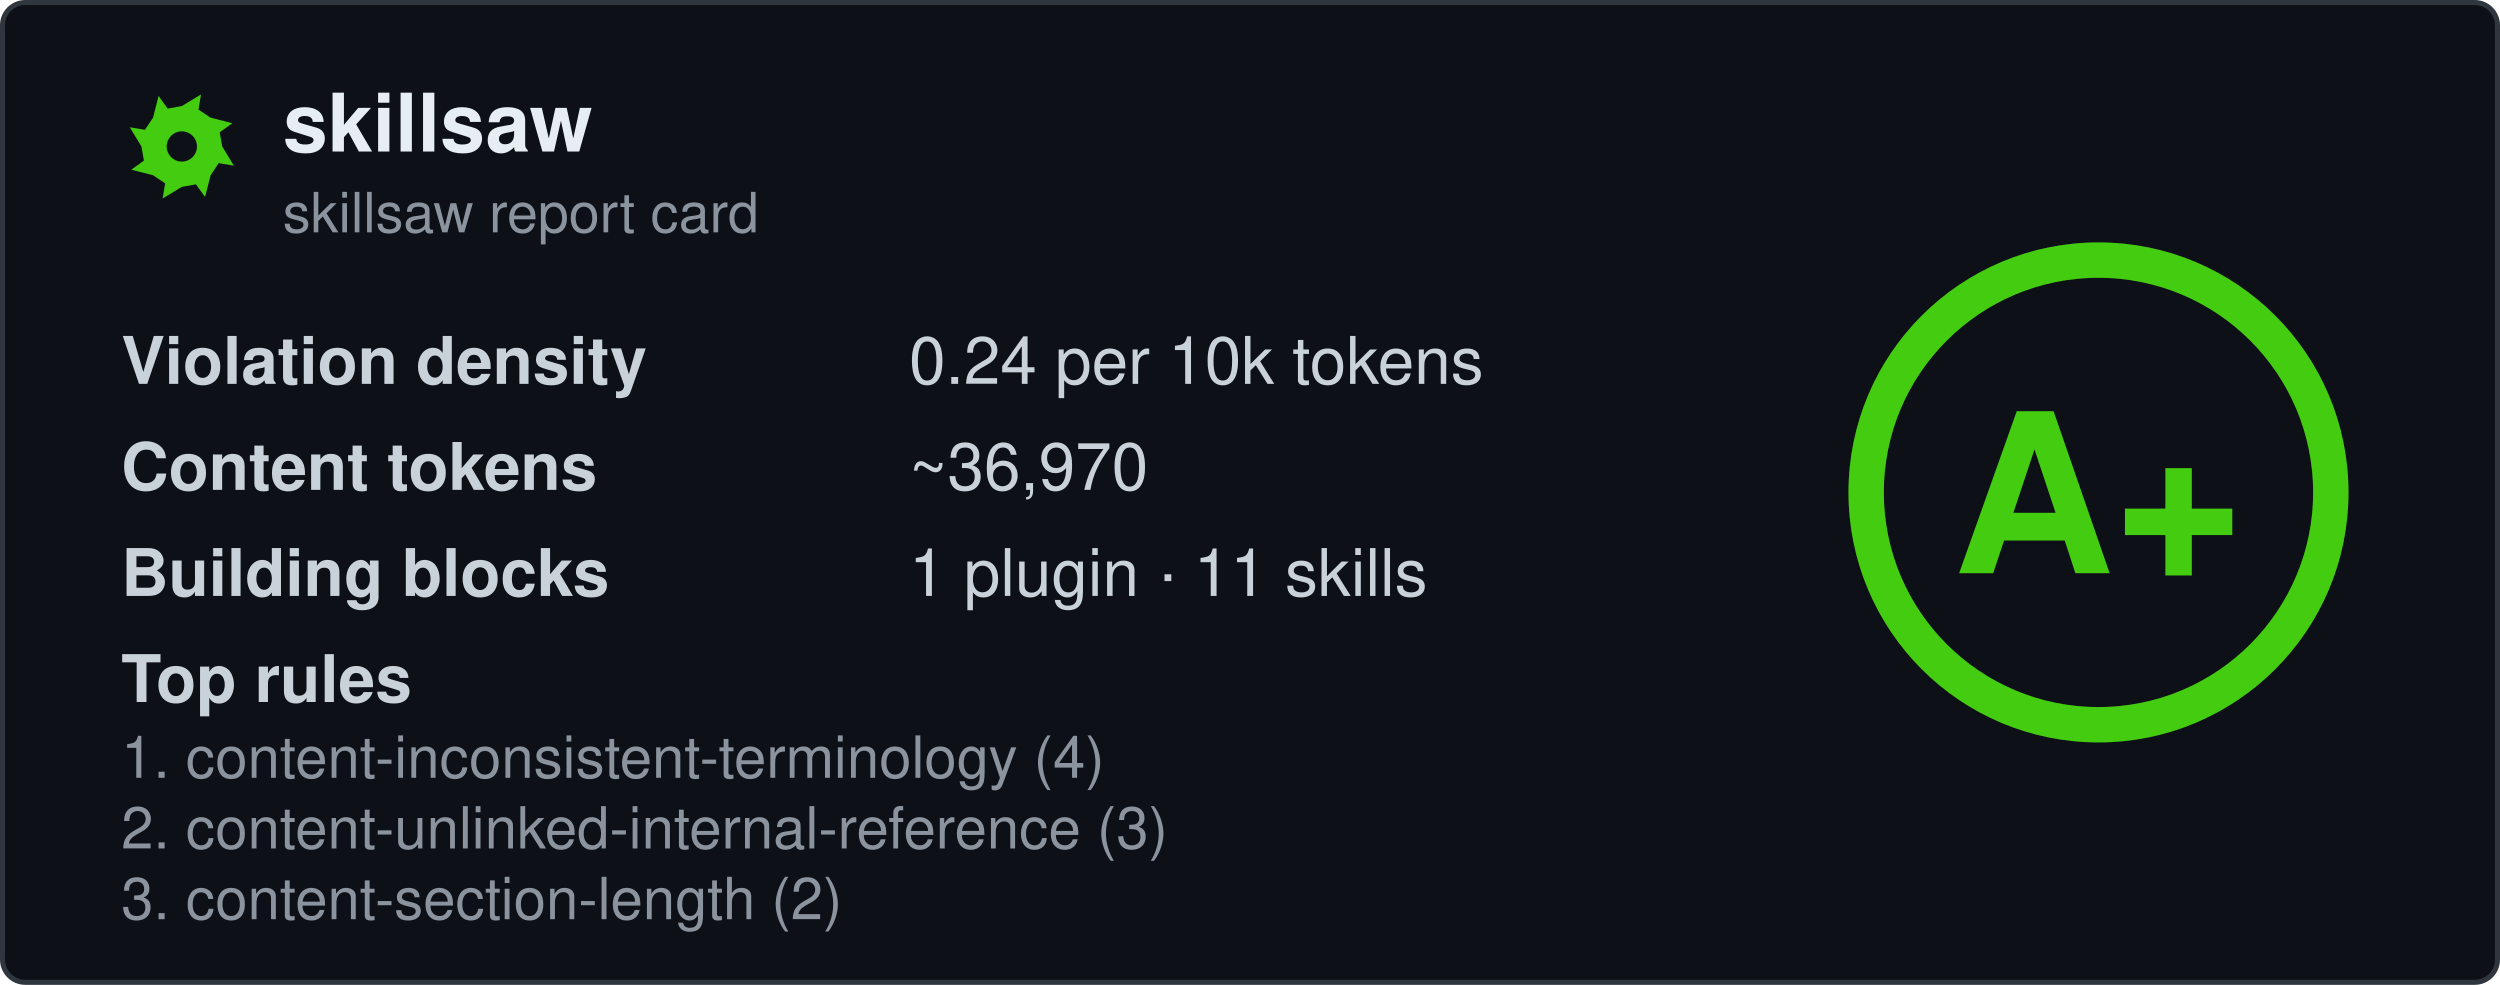
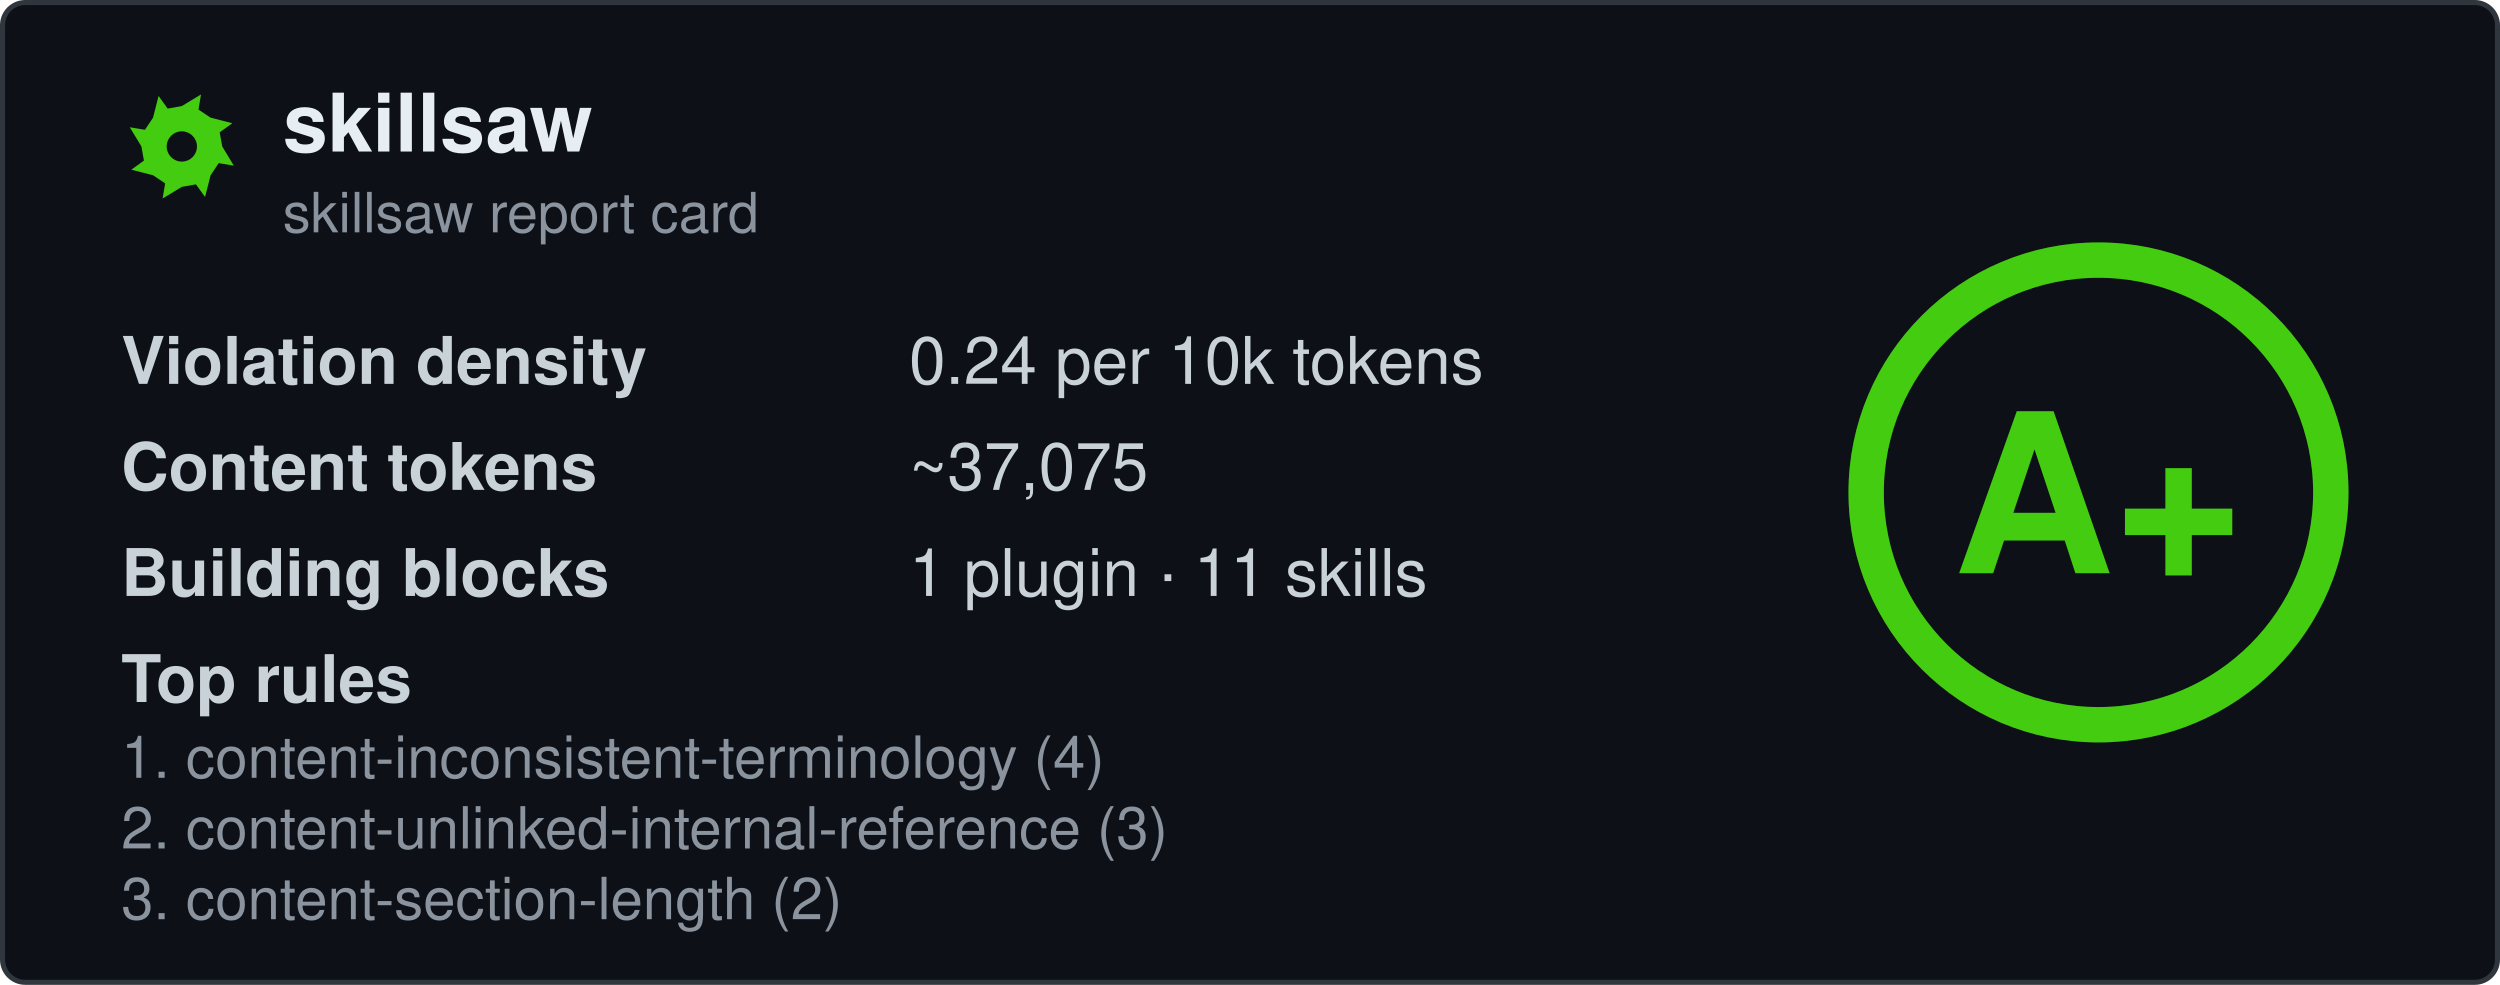
<svg xmlns="http://www.w3.org/2000/svg" width="495" height="195" viewBox="0 0 495 195" fill="none" role="img" aria-labelledby="card-title">
  <style>
    .title { font: 600 16px 'Segoe UI', Ubuntu, 'Helvetica Neue', Helvetica, Arial, sans-serif; fill: #e6edf3; }
    .subtitle { font: 400 11px 'Segoe UI', Ubuntu, 'Helvetica Neue', Helvetica, Arial, sans-serif; fill: #8b949e; }
    .label { font: 600 13px 'Segoe UI', Ubuntu, 'Helvetica Neue', Helvetica, Arial, sans-serif; fill: #c9d1d9; }
    .value { font: 400 13px 'Segoe UI', Ubuntu, 'Helvetica Neue', Helvetica, Arial, sans-serif; fill: #c9d1d9; }
    .rule { font: 400 11.5px 'Segoe UI', Ubuntu, 'Helvetica Neue', Helvetica, Arial, sans-serif; fill: #8b949e; }
    .grade-letter { font: 800 44px 'Segoe UI', Ubuntu, 'Helvetica Neue', Helvetica, Arial, sans-serif; fill: #44cc11; }
  </style>
  <rect x="0.5" y="0.5" width="494" height="194" rx="4.5" fill="#0d1117" stroke="#30363d" />
  <g transform="translate(24, 17)">
    <path fill-rule="evenodd" fill="#44cc11" d="M20.0 12.0L22.3 15.8L19.3 15.3L17.7 17.7L16.6 22.0L14.8 19.5L12.0 20.0L8.2 22.3L8.7 19.3L6.3 17.7L2.0 16.6L4.5 14.8L4.0 12.0L1.7 8.2L4.7 8.7L6.3 6.3L7.4 2.0L9.2 4.5L12.0 4.0L15.8 1.7L15.3 4.7L17.7 6.3L22.0 7.4L19.5 9.2ZM15.0 12.0A3.0 3.0 0 1 0 9.0 12.0A3.0 3.0 0 1 0 15.0 12.0Z" />
  </g>
  <text x="56" y="30" class="title" data-testid="repo-name">skillsaw</text>
  <text x="56" y="46" class="subtitle">skillsaw report card</text>
  <g data-testid="stats">
    <text x="24" y="76">
      <tspan class="label">Violation density</tspan>
      <tspan x="180" class="value">
        <tspan data-testid="density">0.24</tspan> per 10k tokens</tspan>
    </text>
    <text x="24" y="97">
      <tspan class="label">Content tokens</tspan>
-       <tspan x="180" class="value">~<tspan data-testid="tokens">36,970</tspan>
+       <tspan x="180" class="value">~<tspan data-testid="tokens">37,075</tspan>
      </tspan>
    </text>
    <text x="24" y="118">
      <tspan class="label">Building blocks</tspan>
      <tspan x="180" class="value">
        <tspan data-testid="plugins">1</tspan> plugin · <tspan data-testid="skills">11</tspan> skills</tspan>
    </text>
    <text x="24" y="139" class="label">Top rules</text>
    <text x="24" y="154" class="rule" data-testid="rule-0">1. content-inconsistent-terminology (4)</text>
    <text x="24" y="168" class="rule" data-testid="rule-1">2. content-unlinked-internal-reference (3)</text>
    <text x="24" y="182" class="rule" data-testid="rule-2">3. content-section-length (2)</text>
  </g>
  <g transform="translate(415.5, 97.5)">
    <circle r="46" fill="none" stroke="#44cc11" stroke-opacity="0.25" stroke-width="7" />
    <circle r="46" fill="none" stroke="#44cc11" stroke-width="7" stroke-linecap="round" transform="rotate(-90)" stroke-dasharray="289.03 289.03" />
    <text y="16" text-anchor="middle" class="grade-letter" data-testid="grade-letter">A+</text>
  </g>
</svg>
